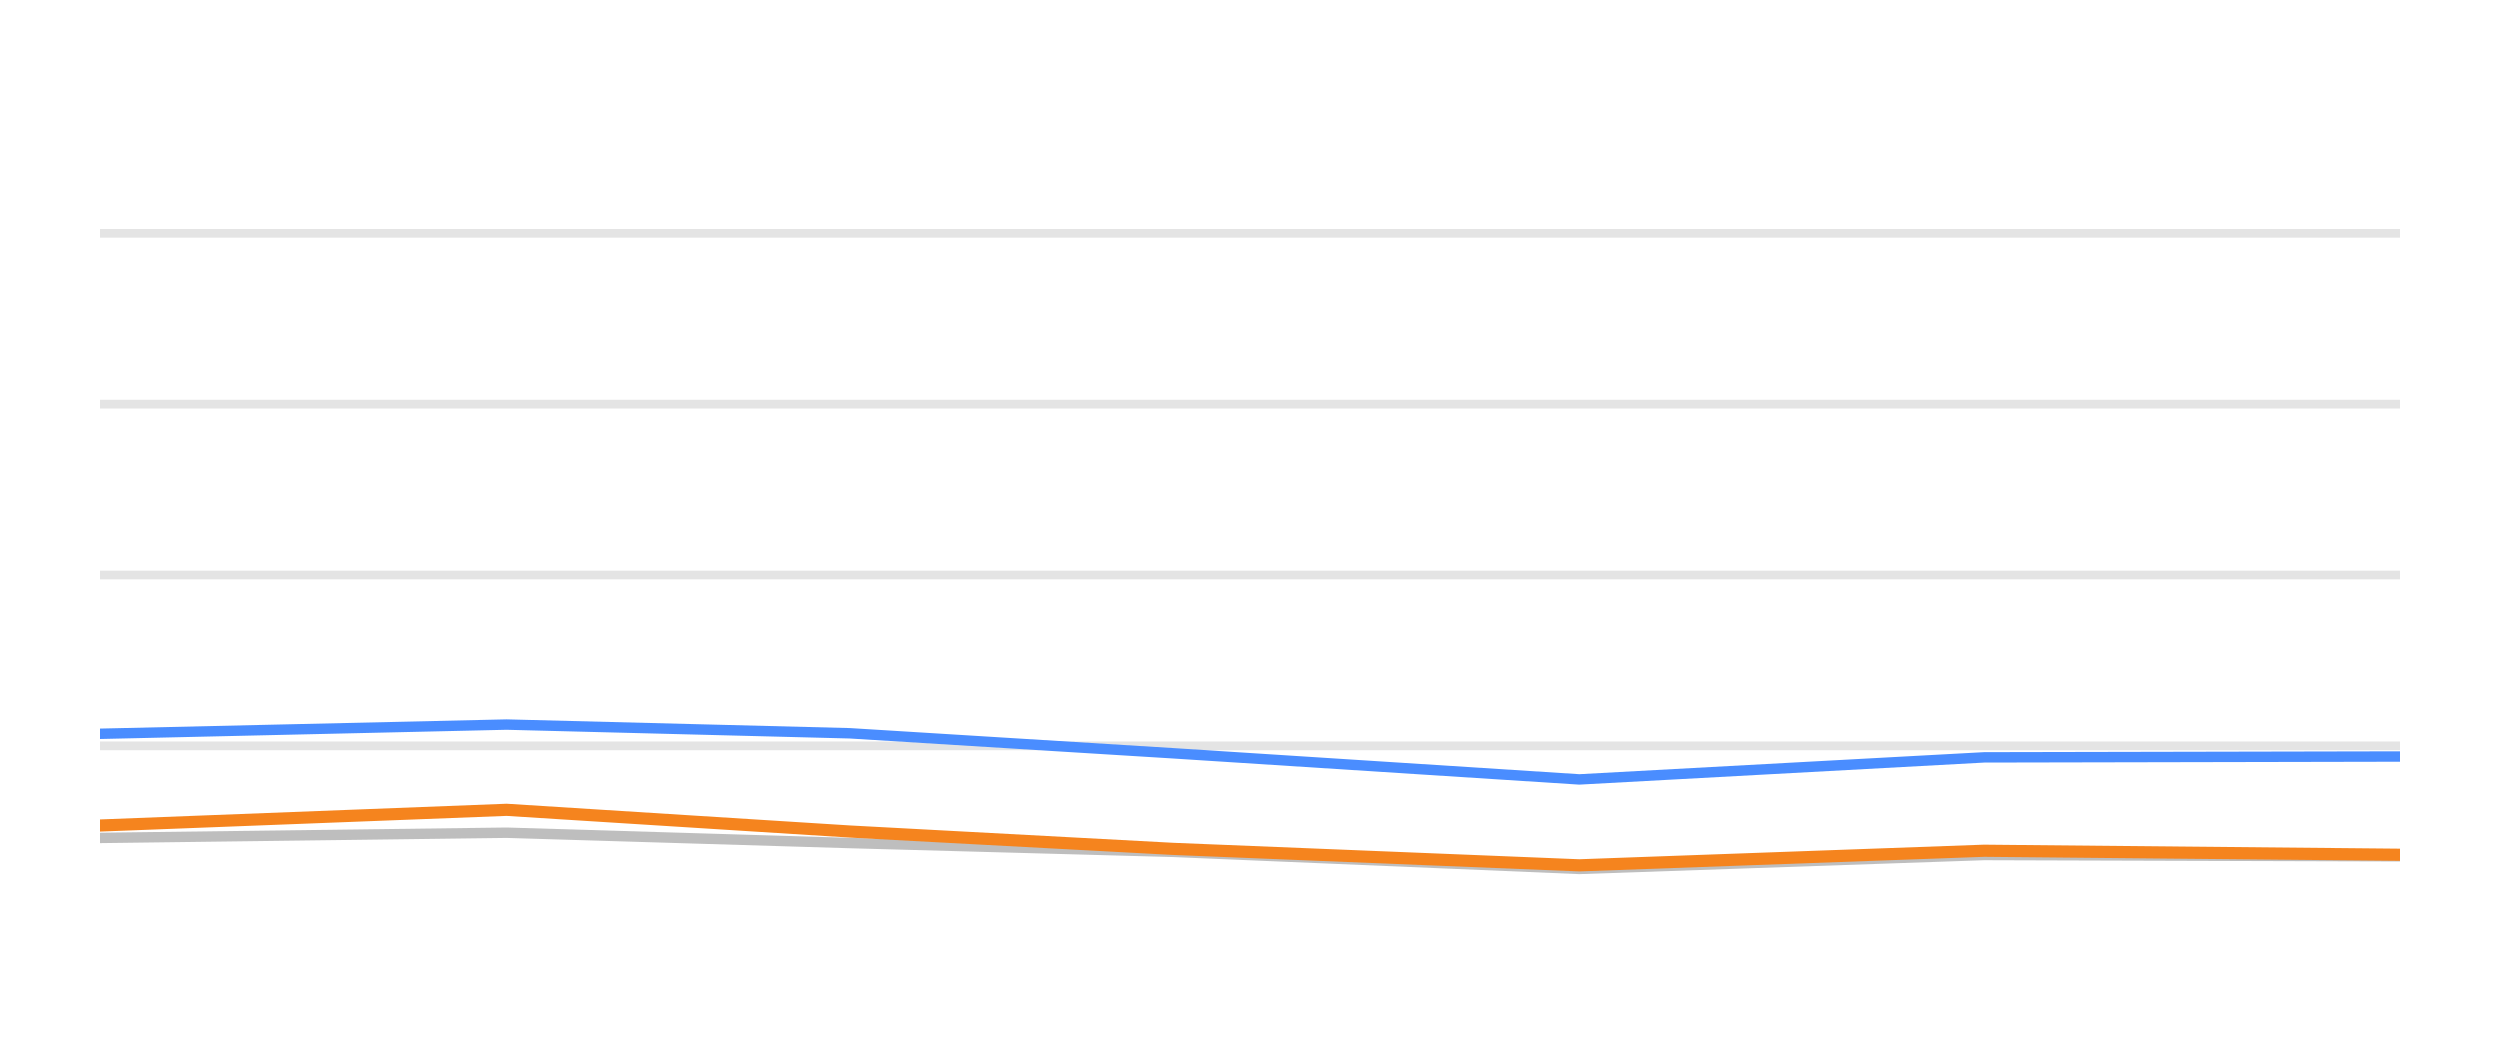
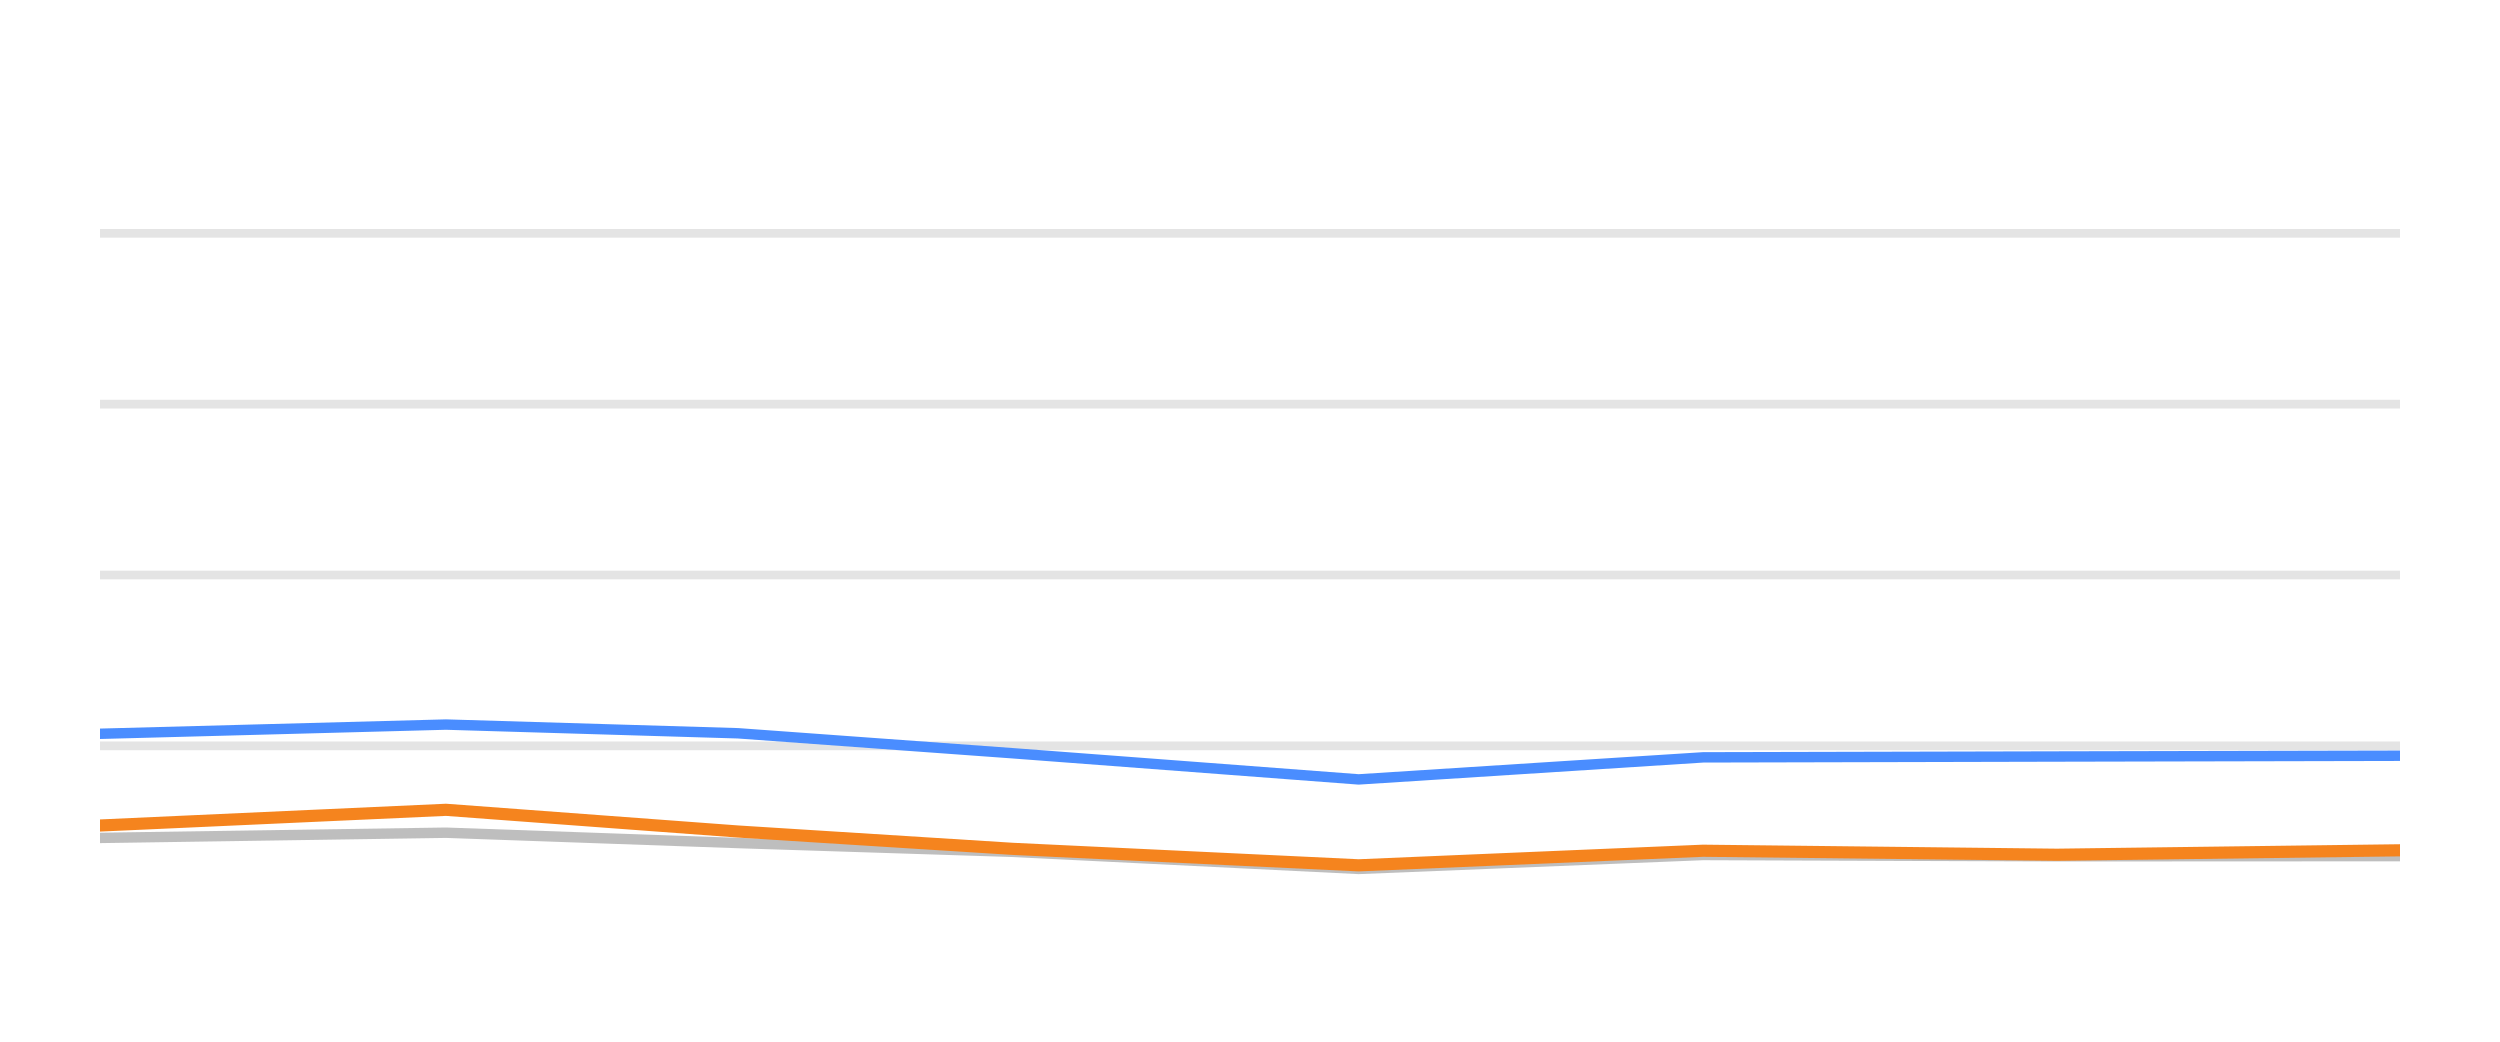
<svg xmlns="http://www.w3.org/2000/svg" width="144pt" height="60pt" viewBox="0 0 144 60" version="1.1">
  <defs>
    <style type="text/css">*{stroke-linejoin: round; stroke-linecap: butt}</style>
  </defs>
  <g id="figure_1">
    <g id="patch_1">
      <path d="M 0 60  L 144 60  L 144 0  L 0 0  L 0 60  z " style="fill: none; opacity: 0" />
    </g>
    <g id="axes_1">
      <g id="patch_2">
        <path d="M 5.76 52.8  L 138.24 52.8  L 138.24 3.6  L 5.76 3.6  L 5.76 52.8  z " style="fill: none" />
      </g>
      <g id="matplotlib.axis_1" />
      <g id="matplotlib.axis_2" />
      <g id="line2d_1">
-         <path d="M 5.76 42.96  L 138.24 42.96  " clip-path="url(#p3861d30929)" style="fill: none; stroke: #b2b2b2; stroke-opacity: 0.35; stroke-width: 0.5; stroke-linecap: square" />
+         <path d="M 5.76 42.96  L 138.24 42.96  " clip-path="url(#pc26cf84df1)" style="fill: none; stroke: #b2b2b2; stroke-opacity: 0.35; stroke-width: 0.5; stroke-linecap: square" />
      </g>
      <g id="line2d_2">
-         <path d="M 5.76 33.12  L 138.24 33.12  " clip-path="url(#p3861d30929)" style="fill: none; stroke: #b2b2b2; stroke-opacity: 0.35; stroke-width: 0.5; stroke-linecap: square" />
+         <path d="M 5.76 33.12  L 138.24 33.12  " clip-path="url(#pc26cf84df1)" style="fill: none; stroke: #b2b2b2; stroke-opacity: 0.35; stroke-width: 0.5; stroke-linecap: square" />
      </g>
      <g id="line2d_3">
-         <path d="M 5.76 23.28  L 138.24 23.28  " clip-path="url(#p3861d30929)" style="fill: none; stroke: #b2b2b2; stroke-opacity: 0.35; stroke-width: 0.5; stroke-linecap: square" />
+         <path d="M 5.76 23.28  L 138.24 23.28  " clip-path="url(#pc26cf84df1)" style="fill: none; stroke: #b2b2b2; stroke-opacity: 0.35; stroke-width: 0.5; stroke-linecap: square" />
      </g>
      <g id="line2d_4">
-         <path d="M 5.76 13.44  L 138.24 13.44  " clip-path="url(#p3861d30929)" style="fill: none; stroke: #b2b2b2; stroke-opacity: 0.35; stroke-width: 0.5; stroke-linecap: square" />
+         <path d="M 5.76 13.44  L 138.24 13.44  " clip-path="url(#pc26cf84df1)" style="fill: none; stroke: #b2b2b2; stroke-opacity: 0.35; stroke-width: 0.5; stroke-linecap: square" />
      </g>
      <g id="line2d_5">
-         <path d="M 5.76 48.264  L 29.179 47.964  L 48.95 48.559  L 67.56 49.066  L 90.967 50.05  L 114.286 49.248  L 138.24 49.322  " clip-path="url(#p3861d30929)" style="fill: none; stroke: #bebebe; stroke-width: 0.6; stroke-linecap: round" />
+         <path d="M 5.76 48.264  L 25.686 47.964  L 42.507 48.559  L 58.342 49.066  L 78.257 50.05  L 98.098 49.248  L 118.479 49.322  L 138.24 49.312  " clip-path="url(#pc26cf84df1)" style="fill: none; stroke: #bebebe; stroke-width: 0.6; stroke-linecap: round" />
      </g>
      <g id="line2d_6">
-         <path d="M 5.76 42.266  L 29.179 41.735  L 48.95 42.237  L 67.56 43.388  L 90.967 44.894  L 114.286 43.624  L 138.24 43.575  " clip-path="url(#p3861d30929)" style="fill: none; stroke: #4a8dff; stroke-width: 0.6; stroke-linecap: round" />
+         <path d="M 5.76 42.266  L 25.686 41.735  L 42.507 42.237  L 58.342 43.388  L 78.257 44.894  L 98.098 43.624  L 118.479 43.575  L 138.24 43.531  " clip-path="url(#pc26cf84df1)" style="fill: none; stroke: #4a8dff; stroke-width: 0.6; stroke-linecap: round" />
      </g>
      <g id="line2d_7">
-         <path d="M 5.76 47.55  L 29.179 46.645  L 48.95 47.895  L 67.56 48.894  L 90.967 49.843  L 114.286 49.002  L 138.24 49.233  " clip-path="url(#p3861d30929)" style="fill: none; stroke: #f5841e; stroke-width: 0.7; stroke-linecap: round" />
+         <path d="M 5.76 47.55  L 25.686 46.645  L 42.507 47.895  L 58.342 48.894  L 78.257 49.843  L 98.098 49.002  L 118.479 49.233  L 138.24 48.977  " clip-path="url(#pc26cf84df1)" style="fill: none; stroke: #f5841e; stroke-width: 0.7; stroke-linecap: round" />
      </g>
    </g>
  </g>
  <defs>
-     <clipPath id="p3861d30929">
+     <clipPath id="pc26cf84df1">
      <rect x="5.76" y="3.6" width="132.48" height="49.2" />
    </clipPath>
  </defs>
</svg>
